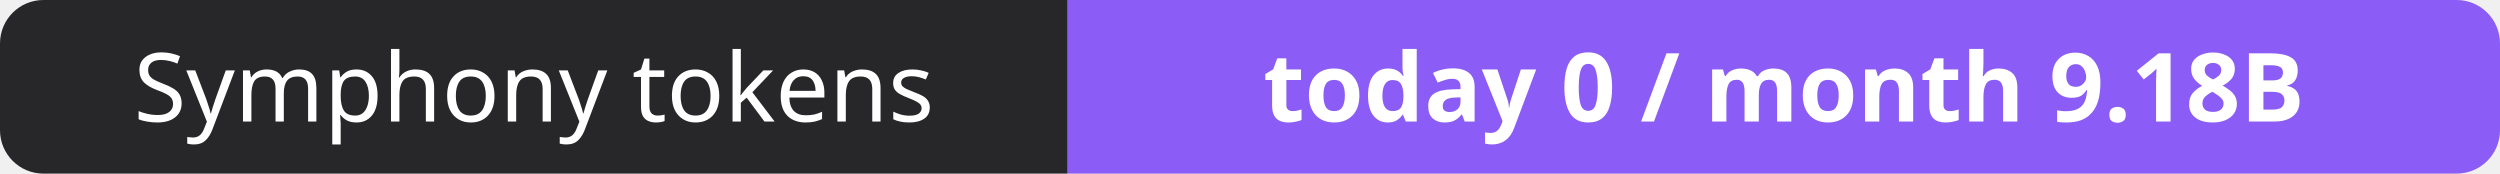
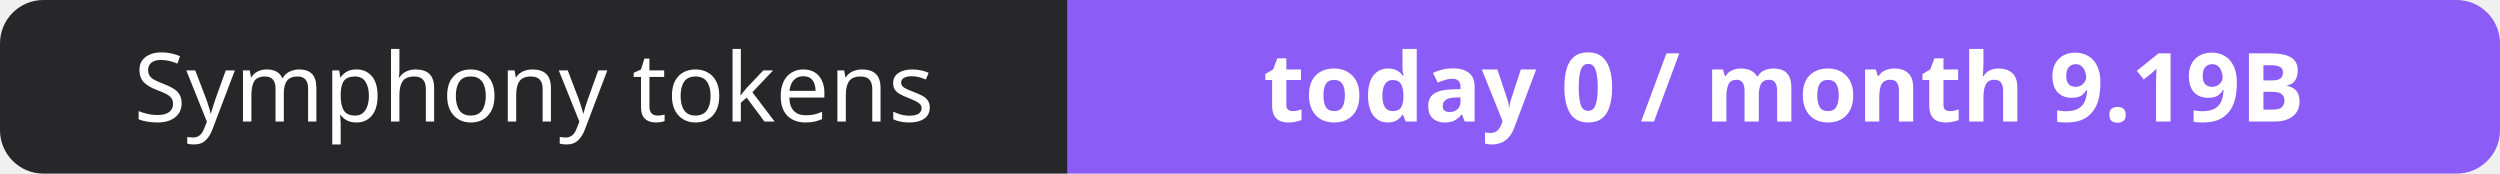
- <svg xmlns="http://www.w3.org/2000/svg" width="288" height="20" role="img" aria-label="Symphony tokens: today 0 / month 9.18B">
+ <svg xmlns="http://www.w3.org/2000/svg" width="288" height="20" role="img" aria-label="Symphony tokens: today 0 / month 9.19B">
  <clipPath id="r">
    <rect width="288" height="20" rx="5" fill="#fff" />
  </clipPath>
  <g clip-path="url(#r)">
    <rect width="123" height="20" fill="#27272a" />
    <rect x="123" width="165" height="20" fill="#8b5cf6" />
  </g>
  <g fill="#fff" text-anchor="middle" font-family="Verdana,Geneva,sans-serif" font-size="11">
    <text x="61.5" y="14">Symphony tokens</text>
-     <text x="205.5" y="14" font-weight="700">today 0 / month 9.18B</text>
+     <text x="205.5" y="14" font-weight="700">today 0 / month 9.19B</text>
  </g>
</svg>
